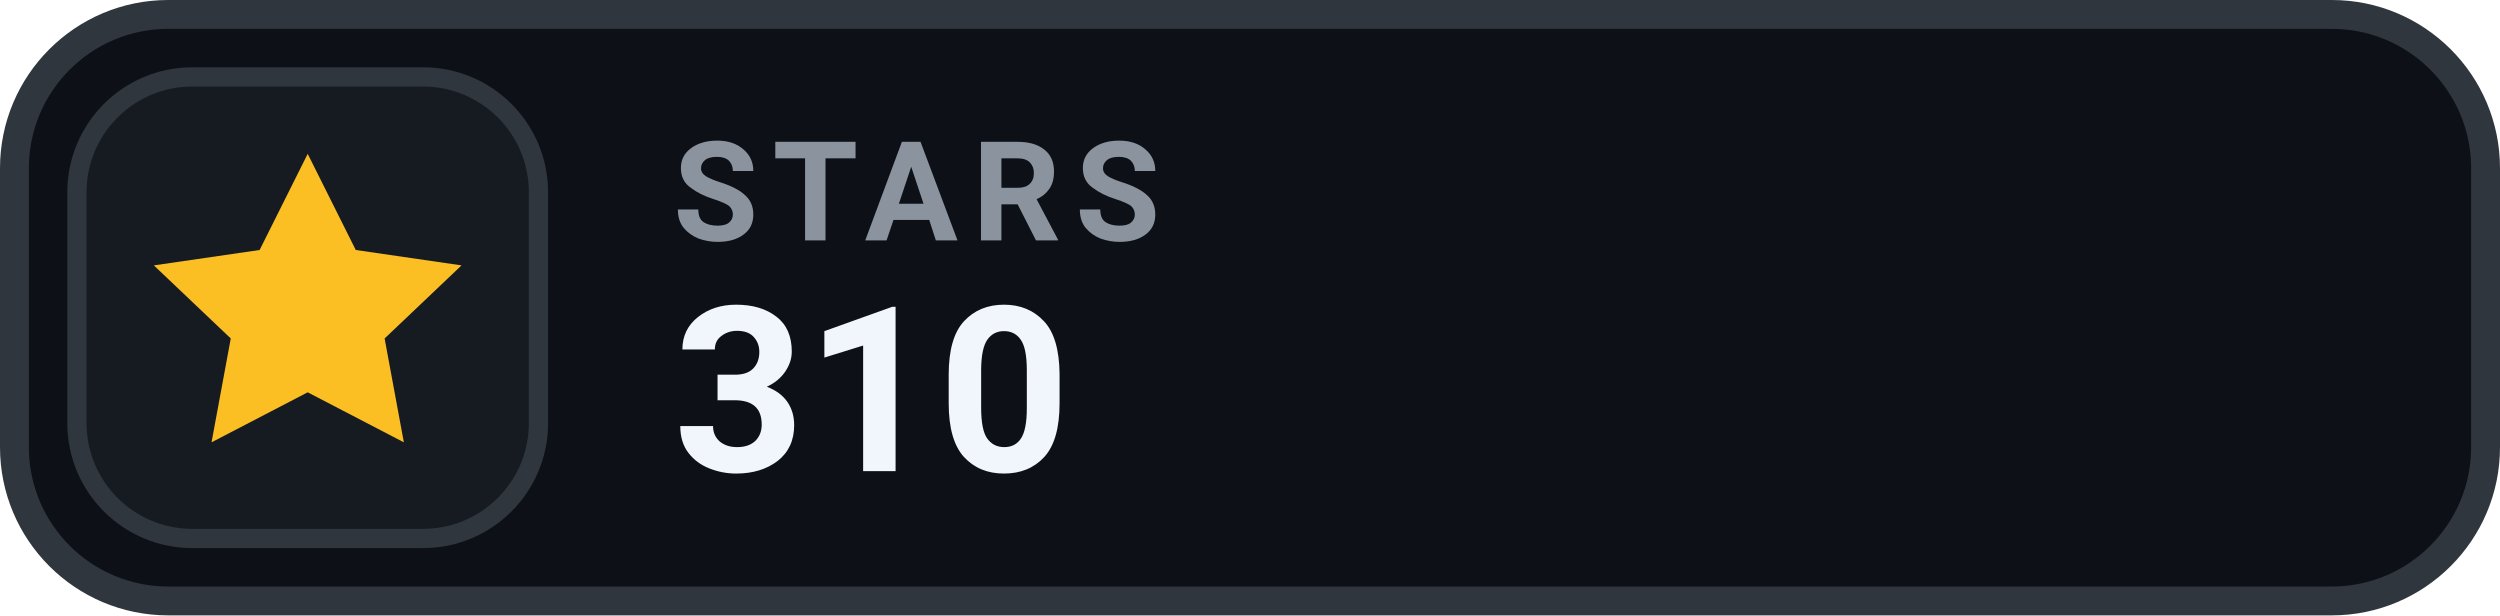
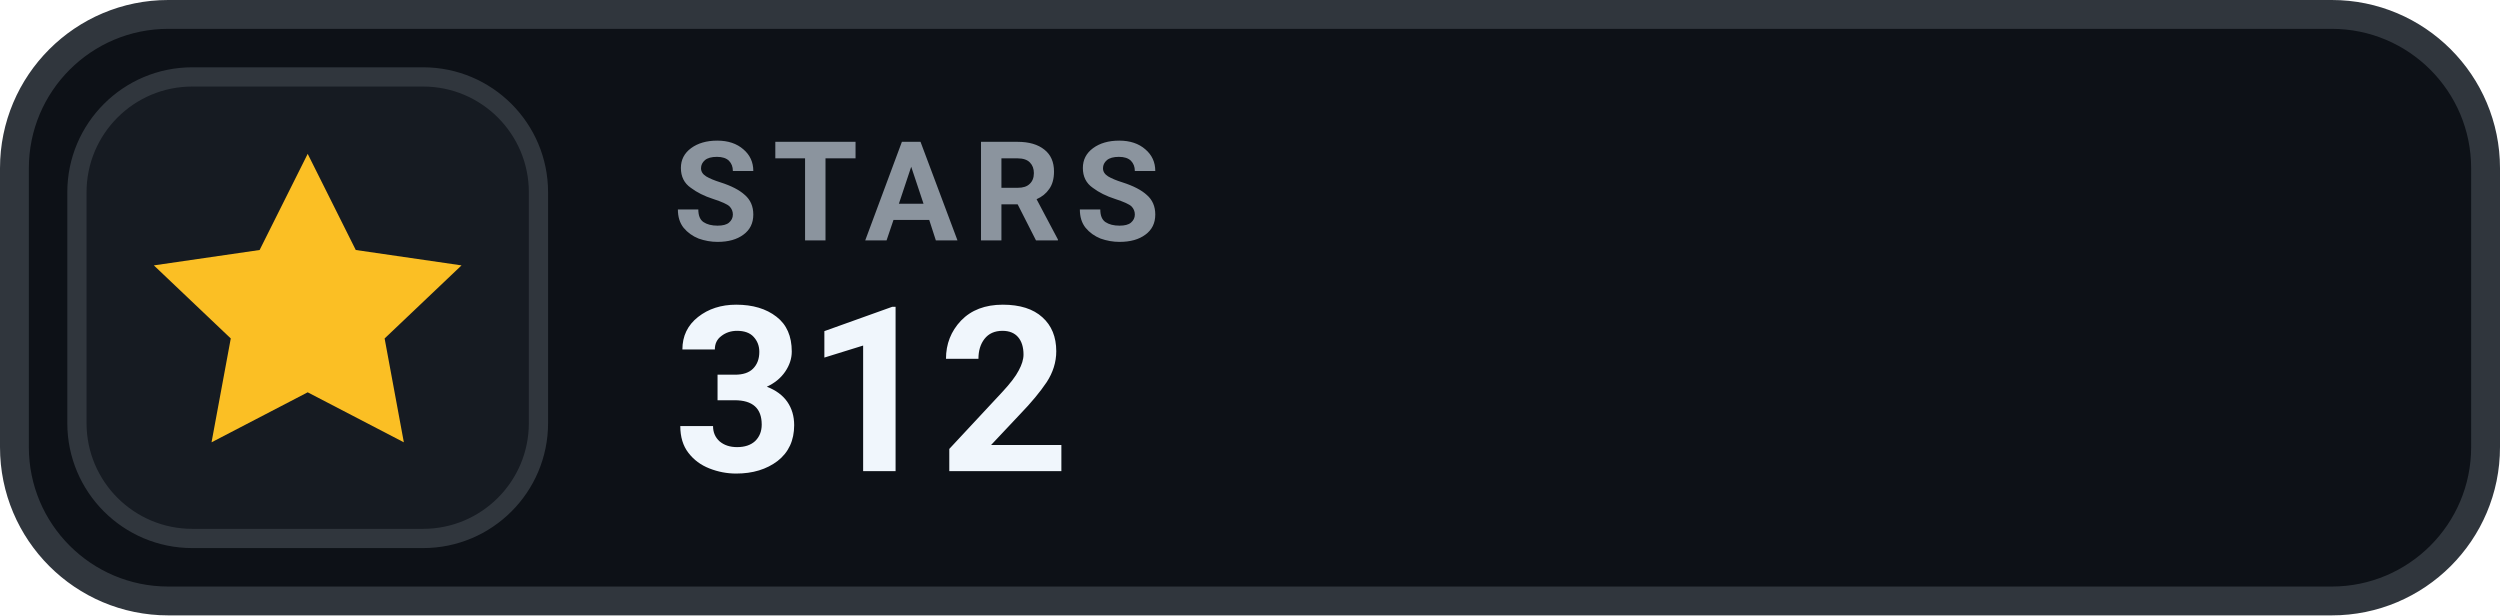
- <svg xmlns="http://www.w3.org/2000/svg" width="130" height="32" viewBox="0 0 130 32" role="img" aria-label="STARS 310">
+ <svg xmlns="http://www.w3.org/2000/svg" width="130" height="32" viewBox="0 0 130 32" role="img" aria-label="STARS 312">
  <rect x=".75" y=".75" width="128.5" height="30.5" rx="8" fill="#0D1117" stroke="#30363D" stroke-width="1.5" />
  <rect x="4" y="4" width="24" height="24" rx="6" fill="#161B22" stroke="#30363D" stroke-width="1" />
  <g transform="translate(16 16)" style="color:#FBBF24;">
    <path d="M0 -8 l2.5 5 5.5 .8 -4 3.8 1 5.4 -5 -2.6 -5 2.6 1 -5.4 -4 -3.8 5.5 -.8 Z" fill="currentColor" />
  </g>
  <text x="35" y="12.5" fill="#8B949E" font-family="-apple-system,BlinkMacSystemFont,'Segoe UI',Roboto,Helvetica,Arial,sans-serif" font-size="7.2" font-weight="700" letter-spacing=".75">STARS</text>
-   <text x="35" y="24.5" fill="#F0F6FC" font-family="-apple-system,BlinkMacSystemFont,'Segoe UI',Roboto,Helvetica,Arial,sans-serif" font-size="12" font-weight="700">310</text>
+   <text x="35" y="24.5" fill="#F0F6FC" font-family="-apple-system,BlinkMacSystemFont,'Segoe UI',Roboto,Helvetica,Arial,sans-serif" font-size="12" font-weight="700">312</text>
</svg>
